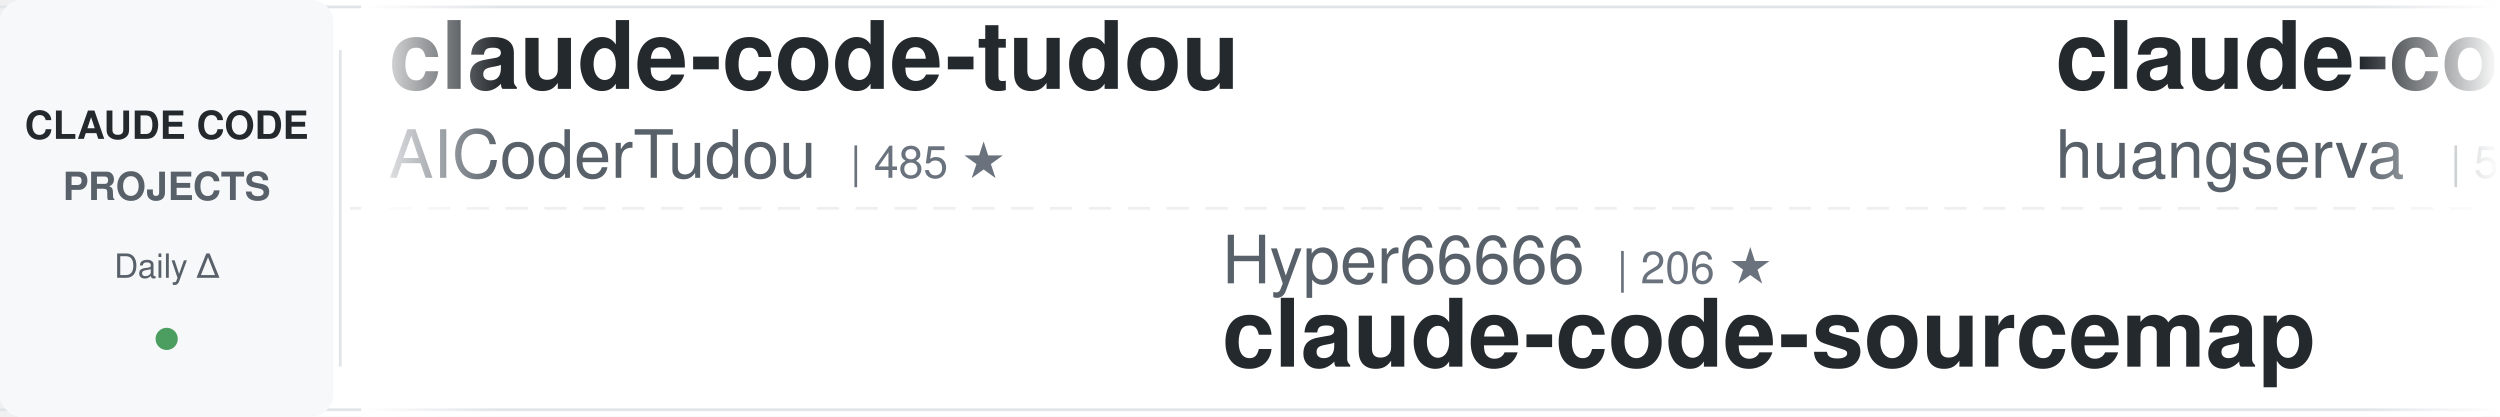
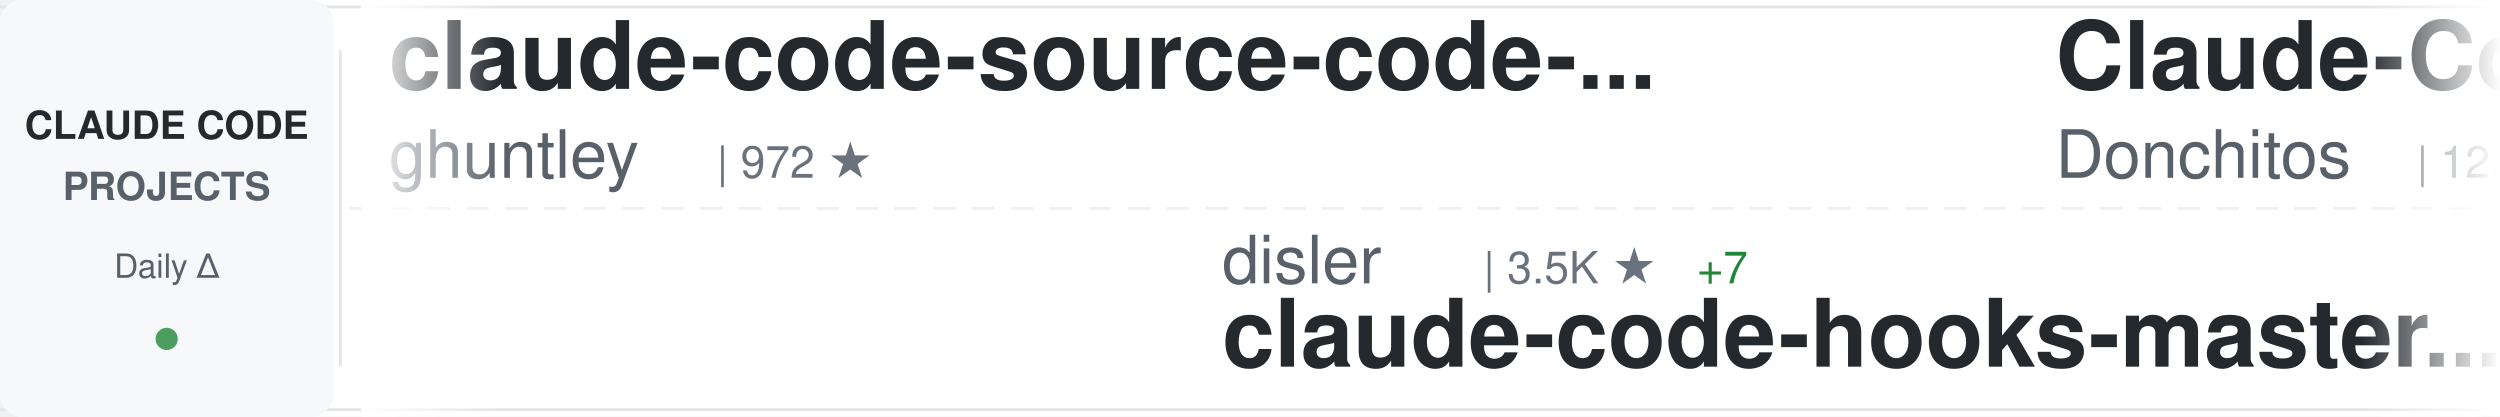
<svg xmlns="http://www.w3.org/2000/svg" width="900" height="150">
  <defs>
    <linearGradient id="awesomeLeftFade" x1="0%" y1="0%" x2="100%" y2="0%">
      <stop offset="0%" style="stop-color:#ffffff;stop-opacity:1" />
      <stop offset="100%" style="stop-color:#ffffff;stop-opacity:0" />
    </linearGradient>
    <linearGradient id="awesomeRightFade" x1="0%" y1="0%" x2="100%" y2="0%">
      <stop offset="0%" style="stop-color:#ffffff;stop-opacity:0" />
      <stop offset="100%" style="stop-color:#ffffff;stop-opacity:1" />
    </linearGradient>
  </defs>
  <rect width="900" height="150" fill="#ffffff" rx="8" />
  <rect x="0" y="2" width="900" height="1" fill="#e1e4e8" />
  <rect x="0" y="147" width="900" height="1" fill="#e1e4e8" />
  <line x1="0" y1="75" x2="900" y2="75" stroke="#e1e4e8" stroke-width="1" stroke-dasharray="8 6" opacity="0.6" />
  <rect x="0" y="0" width="120" height="150" fill="#f6f8fa" rx="8" />
  <text x="60" y="50" font-family="-apple-system, BlinkMacSystemFont, 'Segoe UI', Helvetica, Arial, sans-serif" font-size="14" font-weight="600" fill="#24292e" text-anchor="middle">CLAUDE CODE</text>
  <text x="60" y="72" font-family="-apple-system, BlinkMacSystemFont, 'Segoe UI', Helvetica, Arial, sans-serif" font-size="14" font-weight="600" fill="#586069" text-anchor="middle">PROJECTS</text>
  <text x="60" y="100" font-family="-apple-system, BlinkMacSystemFont, 'Segoe UI', Helvetica, Arial, sans-serif" font-size="12" font-weight="500" fill="#586069" text-anchor="middle">Daily Δ</text>
  <circle cx="60" cy="122" r="4" fill="#22863a" opacity="0.8" />
  <rect x="122" y="18" width="1" height="114" fill="#e1e4e8" />
  <clipPath id="awesomeTickerClip">
    <rect x="130" y="0" width="770" height="150" />
  </clipPath>
  <g clip-path="url(#awesomeTickerClip)">
    <g id="awesomeTickerItems">
      <animateTransform attributeName="transform" attributeType="XML" type="translate" from="0 0" to="-3000 0" dur="54s" repeatCount="indefinite" />
      <g transform="translate(0, 0)">
-         <text x="140" y="32" font-family="-apple-system, BlinkMacSystemFont, 'Segoe UI', Helvetica, Arial, sans-serif" font-size="34" font-weight="600" fill="#24292e">claude-code-tudou</text>
-         <text x="140" y="64" font-family="-apple-system, BlinkMacSystemFont, 'Segoe UI', Helvetica, Arial, sans-serif" font-size="24" font-weight="400" fill="#586069">AICoderTudou</text>
-         <text x="306" y="64" font-family="-apple-system, BlinkMacSystemFont, 'Segoe UI', Helvetica, Arial, sans-serif" font-size="16" font-weight="500" fill="#6a737d">| 485 ★</text>
+         <text x="140" y="32" font-family="-apple-system, BlinkMacSystemFont, 'Segoe UI', Helvetica, Arial, sans-serif" font-size="34" font-weight="600" fill="#24292e">claude-code-source-code-...</text>
+         <text x="140" y="64" font-family="-apple-system, BlinkMacSystemFont, 'Segoe UI', Helvetica, Arial, sans-serif" font-size="24" font-weight="400" fill="#586069">ghuntley</text>
+         <text x="258" y="64" font-family="-apple-system, BlinkMacSystemFont, 'Segoe UI', Helvetica, Arial, sans-serif" font-size="16" font-weight="500" fill="#6a737d">| 972 ★</text>
      </g>
      <g transform="translate(300, 0)">
-         <text x="140" y="102" font-family="-apple-system, BlinkMacSystemFont, 'Segoe UI', Helvetica, Arial, sans-serif" font-size="24" font-weight="400" fill="#586069">Hyper66666</text>
-         <text x="282" y="102" font-family="-apple-system, BlinkMacSystemFont, 'Segoe UI', Helvetica, Arial, sans-serif" font-size="16" font-weight="500" fill="#6a737d">| 206 ★</text>
-         <text x="140" y="132" font-family="-apple-system, BlinkMacSystemFont, 'Segoe UI', Helvetica, Arial, sans-serif" font-size="34" font-weight="600" fill="#24292e">claude-code-sourcemap</text>
+         <text x="140" y="102" font-family="-apple-system, BlinkMacSystemFont, 'Segoe UI', Helvetica, Arial, sans-serif" font-size="24" font-weight="400" fill="#586069">disler</text>
+         <text x="234" y="102" font-family="-apple-system, BlinkMacSystemFont, 'Segoe UI', Helvetica, Arial, sans-serif" font-size="16" font-weight="500" fill="#6a737d">| 3.5K ★</text>
+         <text x="311" y="102" font-family="-apple-system, BlinkMacSystemFont, 'Segoe UI', Helvetica, Arial, sans-serif" font-size="16" font-weight="500" fill="#22863a"> +7</text>
+         <text x="140" y="132" font-family="-apple-system, BlinkMacSystemFont, 'Segoe UI', Helvetica, Arial, sans-serif" font-size="34" font-weight="600" fill="#24292e">claude-code-hooks-master...</text>
      </g>
      <g transform="translate(600, 0)">
-         <text x="140" y="32" font-family="-apple-system, BlinkMacSystemFont, 'Segoe UI', Helvetica, Arial, sans-serif" font-size="34" font-weight="600" fill="#24292e">claude-code-cli</text>
-         <text x="140" y="64" font-family="-apple-system, BlinkMacSystemFont, 'Segoe UI', Helvetica, Arial, sans-serif" font-size="24" font-weight="400" fill="#586069">huangserva</text>
-         <text x="282" y="64" font-family="-apple-system, BlinkMacSystemFont, 'Segoe UI', Helvetica, Arial, sans-serif" font-size="16" font-weight="500" fill="#6a737d">| 552 ★</text>
+         <text x="140" y="32" font-family="-apple-system, BlinkMacSystemFont, 'Segoe UI', Helvetica, Arial, sans-serif" font-size="34" font-weight="600" fill="#24292e">Claude-Code-Game-Studios</text>
+         <text x="140" y="64" font-family="-apple-system, BlinkMacSystemFont, 'Segoe UI', Helvetica, Arial, sans-serif" font-size="24" font-weight="400" fill="#586069">Donchitos</text>
+         <text x="270" y="64" font-family="-apple-system, BlinkMacSystemFont, 'Segoe UI', Helvetica, Arial, sans-serif" font-size="16" font-weight="500" fill="#6a737d">| 12.0K ★</text>
+         <text x="356" y="64" font-family="-apple-system, BlinkMacSystemFont, 'Segoe UI', Helvetica, Arial, sans-serif" font-size="16" font-weight="500" fill="#22863a"> +638</text>
      </g>
      <g transform="translate(900, 0)">
-         <text x="140" y="102" font-family="-apple-system, BlinkMacSystemFont, 'Segoe UI', Helvetica, Arial, sans-serif" font-size="24" font-weight="400" fill="#586069">feiskyer</text>
-         <text x="258" y="102" font-family="-apple-system, BlinkMacSystemFont, 'Segoe UI', Helvetica, Arial, sans-serif" font-size="16" font-weight="500" fill="#6a737d">| 1.4K ★</text>
-         <text x="335" y="102" font-family="-apple-system, BlinkMacSystemFont, 'Segoe UI', Helvetica, Arial, sans-serif" font-size="16" font-weight="500" fill="#22863a"> +2</text>
-         <text x="140" y="132" font-family="-apple-system, BlinkMacSystemFont, 'Segoe UI', Helvetica, Arial, sans-serif" font-size="34" font-weight="600" fill="#24292e">claude-code-settings</text>
+         <text x="140" y="102" font-family="-apple-system, BlinkMacSystemFont, 'Segoe UI', Helvetica, Arial, sans-serif" font-size="24" font-weight="400" fill="#586069">bfly123</text>
+         <text x="246" y="102" font-family="-apple-system, BlinkMacSystemFont, 'Segoe UI', Helvetica, Arial, sans-serif" font-size="16" font-weight="500" fill="#6a737d">| 2.3K ★</text>
+         <text x="323" y="102" font-family="-apple-system, BlinkMacSystemFont, 'Segoe UI', Helvetica, Arial, sans-serif" font-size="16" font-weight="500" fill="#22863a"> +20</text>
+         <text x="140" y="132" font-family="-apple-system, BlinkMacSystemFont, 'Segoe UI', Helvetica, Arial, sans-serif" font-size="34" font-weight="600" fill="#24292e">claude_code_bridge</text>
      </g>
      <g transform="translate(1200, 0)">
-         <text x="140" y="32" font-family="-apple-system, BlinkMacSystemFont, 'Segoe UI', Helvetica, Arial, sans-serif" font-size="34" font-weight="600" fill="#24292e">sc-claude-code-files</text>
-         <text x="140" y="64" font-family="-apple-system, BlinkMacSystemFont, 'Segoe UI', Helvetica, Arial, sans-serif" font-size="24" font-weight="400" fill="#586069">https-deeplearning-ai</text>
-         <text x="414" y="64" font-family="-apple-system, BlinkMacSystemFont, 'Segoe UI', Helvetica, Arial, sans-serif" font-size="16" font-weight="500" fill="#6a737d">| 487 ★</text>
-         <text x="482" y="64" font-family="-apple-system, BlinkMacSystemFont, 'Segoe UI', Helvetica, Arial, sans-serif" font-size="16" font-weight="500" fill="#22863a"> +1</text>
+         <text x="140" y="32" font-family="-apple-system, BlinkMacSystemFont, 'Segoe UI', Helvetica, Arial, sans-serif" font-size="34" font-weight="600" fill="#24292e">claude-code-rev</text>
+         <text x="140" y="64" font-family="-apple-system, BlinkMacSystemFont, 'Segoe UI', Helvetica, Arial, sans-serif" font-size="24" font-weight="400" fill="#586069">oboard</text>
+         <text x="234" y="64" font-family="-apple-system, BlinkMacSystemFont, 'Segoe UI', Helvetica, Arial, sans-serif" font-size="16" font-weight="500" fill="#6a737d">| 3.0K ★</text>
+         <text x="311" y="64" font-family="-apple-system, BlinkMacSystemFont, 'Segoe UI', Helvetica, Arial, sans-serif" font-size="16" font-weight="500" fill="#22863a"> +14</text>
      </g>
      <g transform="translate(1500, 0)">
-         <text x="140" y="102" font-family="-apple-system, BlinkMacSystemFont, 'Segoe UI', Helvetica, Arial, sans-serif" font-size="24" font-weight="400" fill="#586069">davila7</text>
-         <text x="246" y="102" font-family="-apple-system, BlinkMacSystemFont, 'Segoe UI', Helvetica, Arial, sans-serif" font-size="16" font-weight="500" fill="#6a737d">| 24.7K ★</text>
-         <text x="332" y="102" font-family="-apple-system, BlinkMacSystemFont, 'Segoe UI', Helvetica, Arial, sans-serif" font-size="16" font-weight="500" fill="#22863a"> +31</text>
-         <text x="140" y="132" font-family="-apple-system, BlinkMacSystemFont, 'Segoe UI', Helvetica, Arial, sans-serif" font-size="34" font-weight="600" fill="#24292e">claude-code-templates</text>
+         <text x="140" y="102" font-family="-apple-system, BlinkMacSystemFont, 'Segoe UI', Helvetica, Arial, sans-serif" font-size="24" font-weight="400" fill="#586069">anthropics</text>
+         <text x="282" y="102" font-family="-apple-system, BlinkMacSystemFont, 'Segoe UI', Helvetica, Arial, sans-serif" font-size="16" font-weight="500" fill="#6a737d">| 119.7K ★</text>
+         <text x="377" y="102" font-family="-apple-system, BlinkMacSystemFont, 'Segoe UI', Helvetica, Arial, sans-serif" font-size="16" font-weight="500" fill="#22863a"> +573</text>
+         <text x="140" y="132" font-family="-apple-system, BlinkMacSystemFont, 'Segoe UI', Helvetica, Arial, sans-serif" font-size="34" font-weight="600" fill="#24292e">skills</text>
      </g>
      <g transform="translate(1800, 0)">
-         <text x="140" y="32" font-family="-apple-system, BlinkMacSystemFont, 'Segoe UI', Helvetica, Arial, sans-serif" font-size="34" font-weight="600" fill="#24292e">claude-code-telegram</text>
-         <text x="140" y="64" font-family="-apple-system, BlinkMacSystemFont, 'Segoe UI', Helvetica, Arial, sans-serif" font-size="24" font-weight="400" fill="#586069">RichardAtCT</text>
-         <text x="294" y="64" font-family="-apple-system, BlinkMacSystemFont, 'Segoe UI', Helvetica, Arial, sans-serif" font-size="16" font-weight="500" fill="#6a737d">| 2.5K ★</text>
-         <text x="371" y="64" font-family="-apple-system, BlinkMacSystemFont, 'Segoe UI', Helvetica, Arial, sans-serif" font-size="16" font-weight="500" fill="#22863a"> +6</text>
+         <text x="140" y="32" font-family="-apple-system, BlinkMacSystemFont, 'Segoe UI', Helvetica, Arial, sans-serif" font-size="34" font-weight="600" fill="#24292e">claude-code-templates</text>
+         <text x="140" y="64" font-family="-apple-system, BlinkMacSystemFont, 'Segoe UI', Helvetica, Arial, sans-serif" font-size="24" font-weight="400" fill="#586069">davila7</text>
+         <text x="246" y="64" font-family="-apple-system, BlinkMacSystemFont, 'Segoe UI', Helvetica, Arial, sans-serif" font-size="16" font-weight="500" fill="#6a737d">| 24.7K ★</text>
+         <text x="332" y="64" font-family="-apple-system, BlinkMacSystemFont, 'Segoe UI', Helvetica, Arial, sans-serif" font-size="16" font-weight="500" fill="#22863a"> +28</text>
      </g>
      <g transform="translate(2100, 0)">
-         <text x="140" y="102" font-family="-apple-system, BlinkMacSystemFont, 'Segoe UI', Helvetica, Arial, sans-serif" font-size="24" font-weight="400" fill="#586069">shareAI-lab</text>
-         <text x="294" y="102" font-family="-apple-system, BlinkMacSystemFont, 'Segoe UI', Helvetica, Arial, sans-serif" font-size="16" font-weight="500" fill="#6a737d">| 54.5K ★</text>
-         <text x="380" y="102" font-family="-apple-system, BlinkMacSystemFont, 'Segoe UI', Helvetica, Arial, sans-serif" font-size="16" font-weight="500" fill="#22863a"> +285</text>
-         <text x="140" y="132" font-family="-apple-system, BlinkMacSystemFont, 'Segoe UI', Helvetica, Arial, sans-serif" font-size="34" font-weight="600" fill="#24292e">learn-claude-code</text>
+         <text x="140" y="102" font-family="-apple-system, BlinkMacSystemFont, 'Segoe UI', Helvetica, Arial, sans-serif" font-size="24" font-weight="400" fill="#586069">hangsman</text>
+         <text x="258" y="102" font-family="-apple-system, BlinkMacSystemFont, 'Segoe UI', Helvetica, Arial, sans-serif" font-size="16" font-weight="500" fill="#6a737d">| 754 ★</text>
+         <text x="140" y="132" font-family="-apple-system, BlinkMacSystemFont, 'Segoe UI', Helvetica, Arial, sans-serif" font-size="34" font-weight="600" fill="#24292e">claude-code-source</text>
      </g>
      <g transform="translate(2400, 0)">
-         <text x="140" y="32" font-family="-apple-system, BlinkMacSystemFont, 'Segoe UI', Helvetica, Arial, sans-serif" font-size="34" font-weight="600" fill="#24292e">happy</text>
-         <text x="140" y="64" font-family="-apple-system, BlinkMacSystemFont, 'Segoe UI', Helvetica, Arial, sans-serif" font-size="24" font-weight="400" fill="#586069">slopus</text>
-         <text x="234" y="64" font-family="-apple-system, BlinkMacSystemFont, 'Segoe UI', Helvetica, Arial, sans-serif" font-size="16" font-weight="500" fill="#6a737d">| 18.6K ★</text>
-         <text x="320" y="64" font-family="-apple-system, BlinkMacSystemFont, 'Segoe UI', Helvetica, Arial, sans-serif" font-size="16" font-weight="500" fill="#22863a"> +84</text>
+         <text x="140" y="32" font-family="-apple-system, BlinkMacSystemFont, 'Segoe UI', Helvetica, Arial, sans-serif" font-size="34" font-weight="600" fill="#24292e">claude-code-webui</text>
+         <text x="140" y="64" font-family="-apple-system, BlinkMacSystemFont, 'Segoe UI', Helvetica, Arial, sans-serif" font-size="24" font-weight="400" fill="#586069">sugyan</text>
+         <text x="234" y="64" font-family="-apple-system, BlinkMacSystemFont, 'Segoe UI', Helvetica, Arial, sans-serif" font-size="16" font-weight="500" fill="#6a737d">| 1.0K ★</text>
+         <text x="311" y="64" font-family="-apple-system, BlinkMacSystemFont, 'Segoe UI', Helvetica, Arial, sans-serif" font-size="16" font-weight="500" fill="#22863a"> +2</text>
      </g>
      <g transform="translate(2700, 0)">
-         <text x="140" y="102" font-family="-apple-system, BlinkMacSystemFont, 'Segoe UI', Helvetica, Arial, sans-serif" font-size="24" font-weight="400" fill="#586069">snarktank</text>
-         <text x="270" y="102" font-family="-apple-system, BlinkMacSystemFont, 'Segoe UI', Helvetica, Arial, sans-serif" font-size="16" font-weight="500" fill="#6a737d">| 17.1K ★</text>
-         <text x="356" y="102" font-family="-apple-system, BlinkMacSystemFont, 'Segoe UI', Helvetica, Arial, sans-serif" font-size="16" font-weight="500" fill="#22863a"> +72</text>
-         <text x="140" y="132" font-family="-apple-system, BlinkMacSystemFont, 'Segoe UI', Helvetica, Arial, sans-serif" font-size="34" font-weight="600" fill="#24292e">ralph</text>
+         <text x="140" y="102" font-family="-apple-system, BlinkMacSystemFont, 'Segoe UI', Helvetica, Arial, sans-serif" font-size="24" font-weight="400" fill="#586069">liuup</text>
+         <text x="222" y="102" font-family="-apple-system, BlinkMacSystemFont, 'Segoe UI', Helvetica, Arial, sans-serif" font-size="16" font-weight="500" fill="#6a737d">| 1.7K ★</text>
+         <text x="299" y="102" font-family="-apple-system, BlinkMacSystemFont, 'Segoe UI', Helvetica, Arial, sans-serif" font-size="16" font-weight="500" fill="#22863a"> +27</text>
+         <text x="140" y="132" font-family="-apple-system, BlinkMacSystemFont, 'Segoe UI', Helvetica, Arial, sans-serif" font-size="34" font-weight="600" fill="#24292e">claude-code-analysis</text>
      </g>
      <g transform="translate(3000, 0)">
-         <text x="140" y="32" font-family="-apple-system, BlinkMacSystemFont, 'Segoe UI', Helvetica, Arial, sans-serif" font-size="34" font-weight="600" fill="#24292e">claude-code-tudou</text>
-         <text x="140" y="64" font-family="-apple-system, BlinkMacSystemFont, 'Segoe UI', Helvetica, Arial, sans-serif" font-size="24" font-weight="400" fill="#586069">AICoderTudou</text>
-         <text x="306" y="64" font-family="-apple-system, BlinkMacSystemFont, 'Segoe UI', Helvetica, Arial, sans-serif" font-size="16" font-weight="500" fill="#6a737d">| 485 ★</text>
+         <text x="140" y="32" font-family="-apple-system, BlinkMacSystemFont, 'Segoe UI', Helvetica, Arial, sans-serif" font-size="34" font-weight="600" fill="#24292e">claude-code-source-code-...</text>
+         <text x="140" y="64" font-family="-apple-system, BlinkMacSystemFont, 'Segoe UI', Helvetica, Arial, sans-serif" font-size="24" font-weight="400" fill="#586069">ghuntley</text>
+         <text x="258" y="64" font-family="-apple-system, BlinkMacSystemFont, 'Segoe UI', Helvetica, Arial, sans-serif" font-size="16" font-weight="500" fill="#6a737d">| 972 ★</text>
      </g>
      <g transform="translate(3300, 0)">
-         <text x="140" y="102" font-family="-apple-system, BlinkMacSystemFont, 'Segoe UI', Helvetica, Arial, sans-serif" font-size="24" font-weight="400" fill="#586069">Hyper66666</text>
-         <text x="282" y="102" font-family="-apple-system, BlinkMacSystemFont, 'Segoe UI', Helvetica, Arial, sans-serif" font-size="16" font-weight="500" fill="#6a737d">| 206 ★</text>
-         <text x="140" y="132" font-family="-apple-system, BlinkMacSystemFont, 'Segoe UI', Helvetica, Arial, sans-serif" font-size="34" font-weight="600" fill="#24292e">claude-code-sourcemap</text>
+         <text x="140" y="102" font-family="-apple-system, BlinkMacSystemFont, 'Segoe UI', Helvetica, Arial, sans-serif" font-size="24" font-weight="400" fill="#586069">disler</text>
+         <text x="234" y="102" font-family="-apple-system, BlinkMacSystemFont, 'Segoe UI', Helvetica, Arial, sans-serif" font-size="16" font-weight="500" fill="#6a737d">| 3.5K ★</text>
+         <text x="311" y="102" font-family="-apple-system, BlinkMacSystemFont, 'Segoe UI', Helvetica, Arial, sans-serif" font-size="16" font-weight="500" fill="#22863a"> +7</text>
+         <text x="140" y="132" font-family="-apple-system, BlinkMacSystemFont, 'Segoe UI', Helvetica, Arial, sans-serif" font-size="34" font-weight="600" fill="#24292e">claude-code-hooks-master...</text>
      </g>
      <g transform="translate(3600, 0)">
-         <text x="140" y="32" font-family="-apple-system, BlinkMacSystemFont, 'Segoe UI', Helvetica, Arial, sans-serif" font-size="34" font-weight="600" fill="#24292e">claude-code-cli</text>
-         <text x="140" y="64" font-family="-apple-system, BlinkMacSystemFont, 'Segoe UI', Helvetica, Arial, sans-serif" font-size="24" font-weight="400" fill="#586069">huangserva</text>
-         <text x="282" y="64" font-family="-apple-system, BlinkMacSystemFont, 'Segoe UI', Helvetica, Arial, sans-serif" font-size="16" font-weight="500" fill="#6a737d">| 552 ★</text>
+         <text x="140" y="32" font-family="-apple-system, BlinkMacSystemFont, 'Segoe UI', Helvetica, Arial, sans-serif" font-size="34" font-weight="600" fill="#24292e">Claude-Code-Game-Studios</text>
+         <text x="140" y="64" font-family="-apple-system, BlinkMacSystemFont, 'Segoe UI', Helvetica, Arial, sans-serif" font-size="24" font-weight="400" fill="#586069">Donchitos</text>
+         <text x="270" y="64" font-family="-apple-system, BlinkMacSystemFont, 'Segoe UI', Helvetica, Arial, sans-serif" font-size="16" font-weight="500" fill="#6a737d">| 12.0K ★</text>
+         <text x="356" y="64" font-family="-apple-system, BlinkMacSystemFont, 'Segoe UI', Helvetica, Arial, sans-serif" font-size="16" font-weight="500" fill="#22863a"> +638</text>
      </g>
      <g transform="translate(3900, 0)">
-         <text x="140" y="102" font-family="-apple-system, BlinkMacSystemFont, 'Segoe UI', Helvetica, Arial, sans-serif" font-size="24" font-weight="400" fill="#586069">feiskyer</text>
-         <text x="258" y="102" font-family="-apple-system, BlinkMacSystemFont, 'Segoe UI', Helvetica, Arial, sans-serif" font-size="16" font-weight="500" fill="#6a737d">| 1.4K ★</text>
-         <text x="335" y="102" font-family="-apple-system, BlinkMacSystemFont, 'Segoe UI', Helvetica, Arial, sans-serif" font-size="16" font-weight="500" fill="#22863a"> +2</text>
-         <text x="140" y="132" font-family="-apple-system, BlinkMacSystemFont, 'Segoe UI', Helvetica, Arial, sans-serif" font-size="34" font-weight="600" fill="#24292e">claude-code-settings</text>
+         <text x="140" y="102" font-family="-apple-system, BlinkMacSystemFont, 'Segoe UI', Helvetica, Arial, sans-serif" font-size="24" font-weight="400" fill="#586069">bfly123</text>
+         <text x="246" y="102" font-family="-apple-system, BlinkMacSystemFont, 'Segoe UI', Helvetica, Arial, sans-serif" font-size="16" font-weight="500" fill="#6a737d">| 2.3K ★</text>
+         <text x="323" y="102" font-family="-apple-system, BlinkMacSystemFont, 'Segoe UI', Helvetica, Arial, sans-serif" font-size="16" font-weight="500" fill="#22863a"> +20</text>
+         <text x="140" y="132" font-family="-apple-system, BlinkMacSystemFont, 'Segoe UI', Helvetica, Arial, sans-serif" font-size="34" font-weight="600" fill="#24292e">claude_code_bridge</text>
      </g>
    </g>
  </g>
  <rect x="130" y="0" width="50" height="150" fill="url(#awesomeLeftFade)" />
  <rect x="850" y="0" width="50" height="150" fill="url(#awesomeRightFade)" />
</svg>
